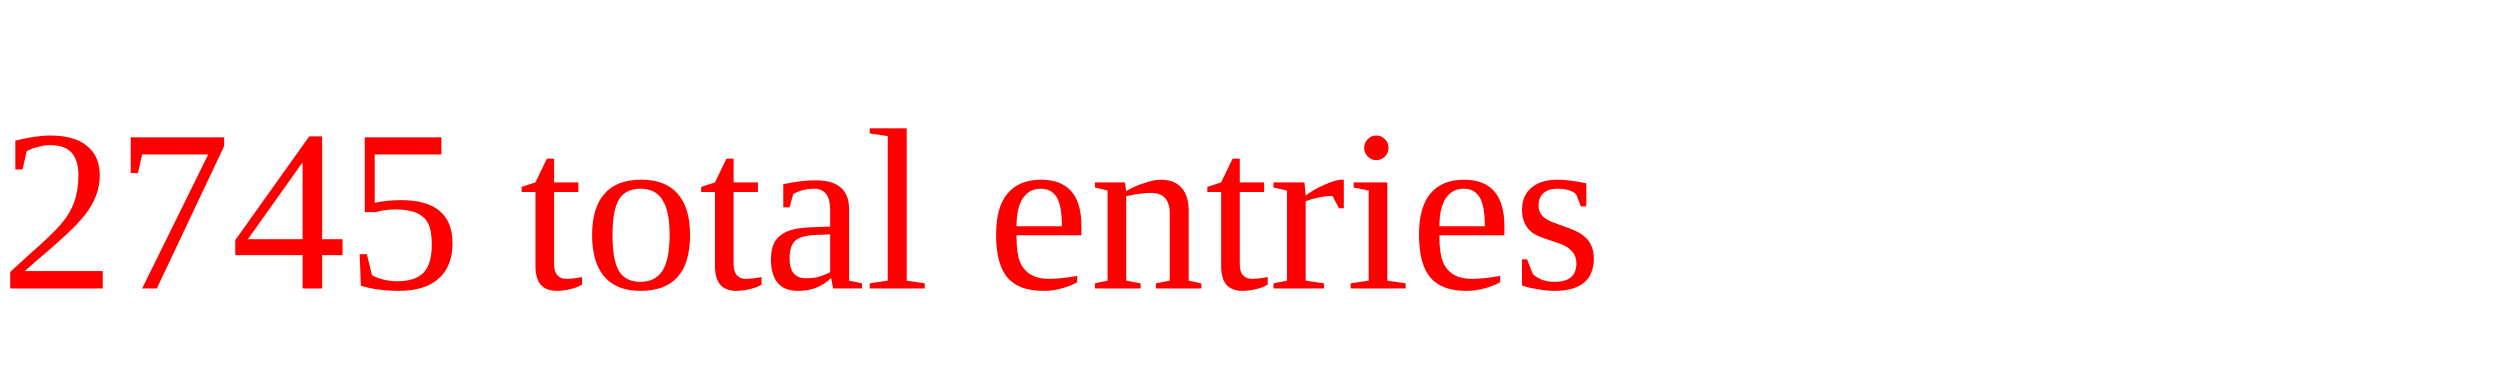
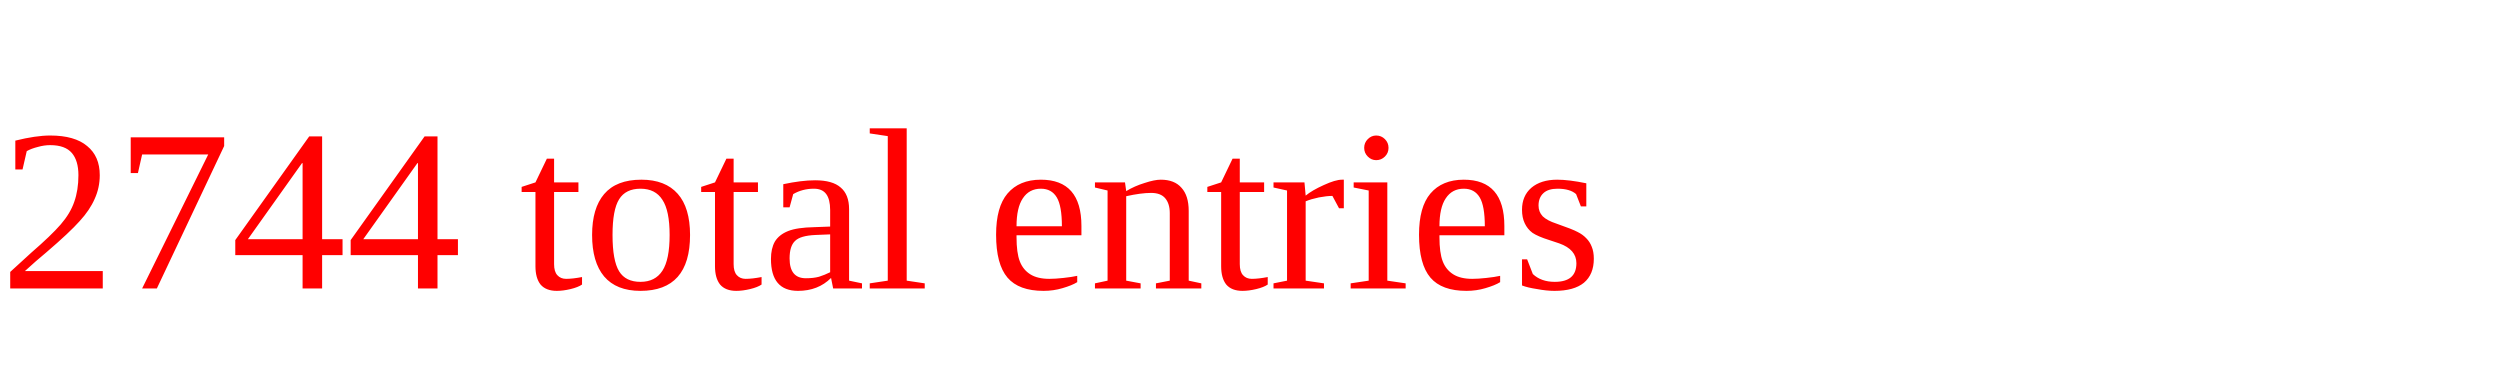
<svg xmlns="http://www.w3.org/2000/svg" height="20" width="130" version="1.1">
-   <text x="0" y="15" fill="red">2745 total entries</text>
+   <text x="0" y="15" fill="red">2744 total entries</text>
</svg>
